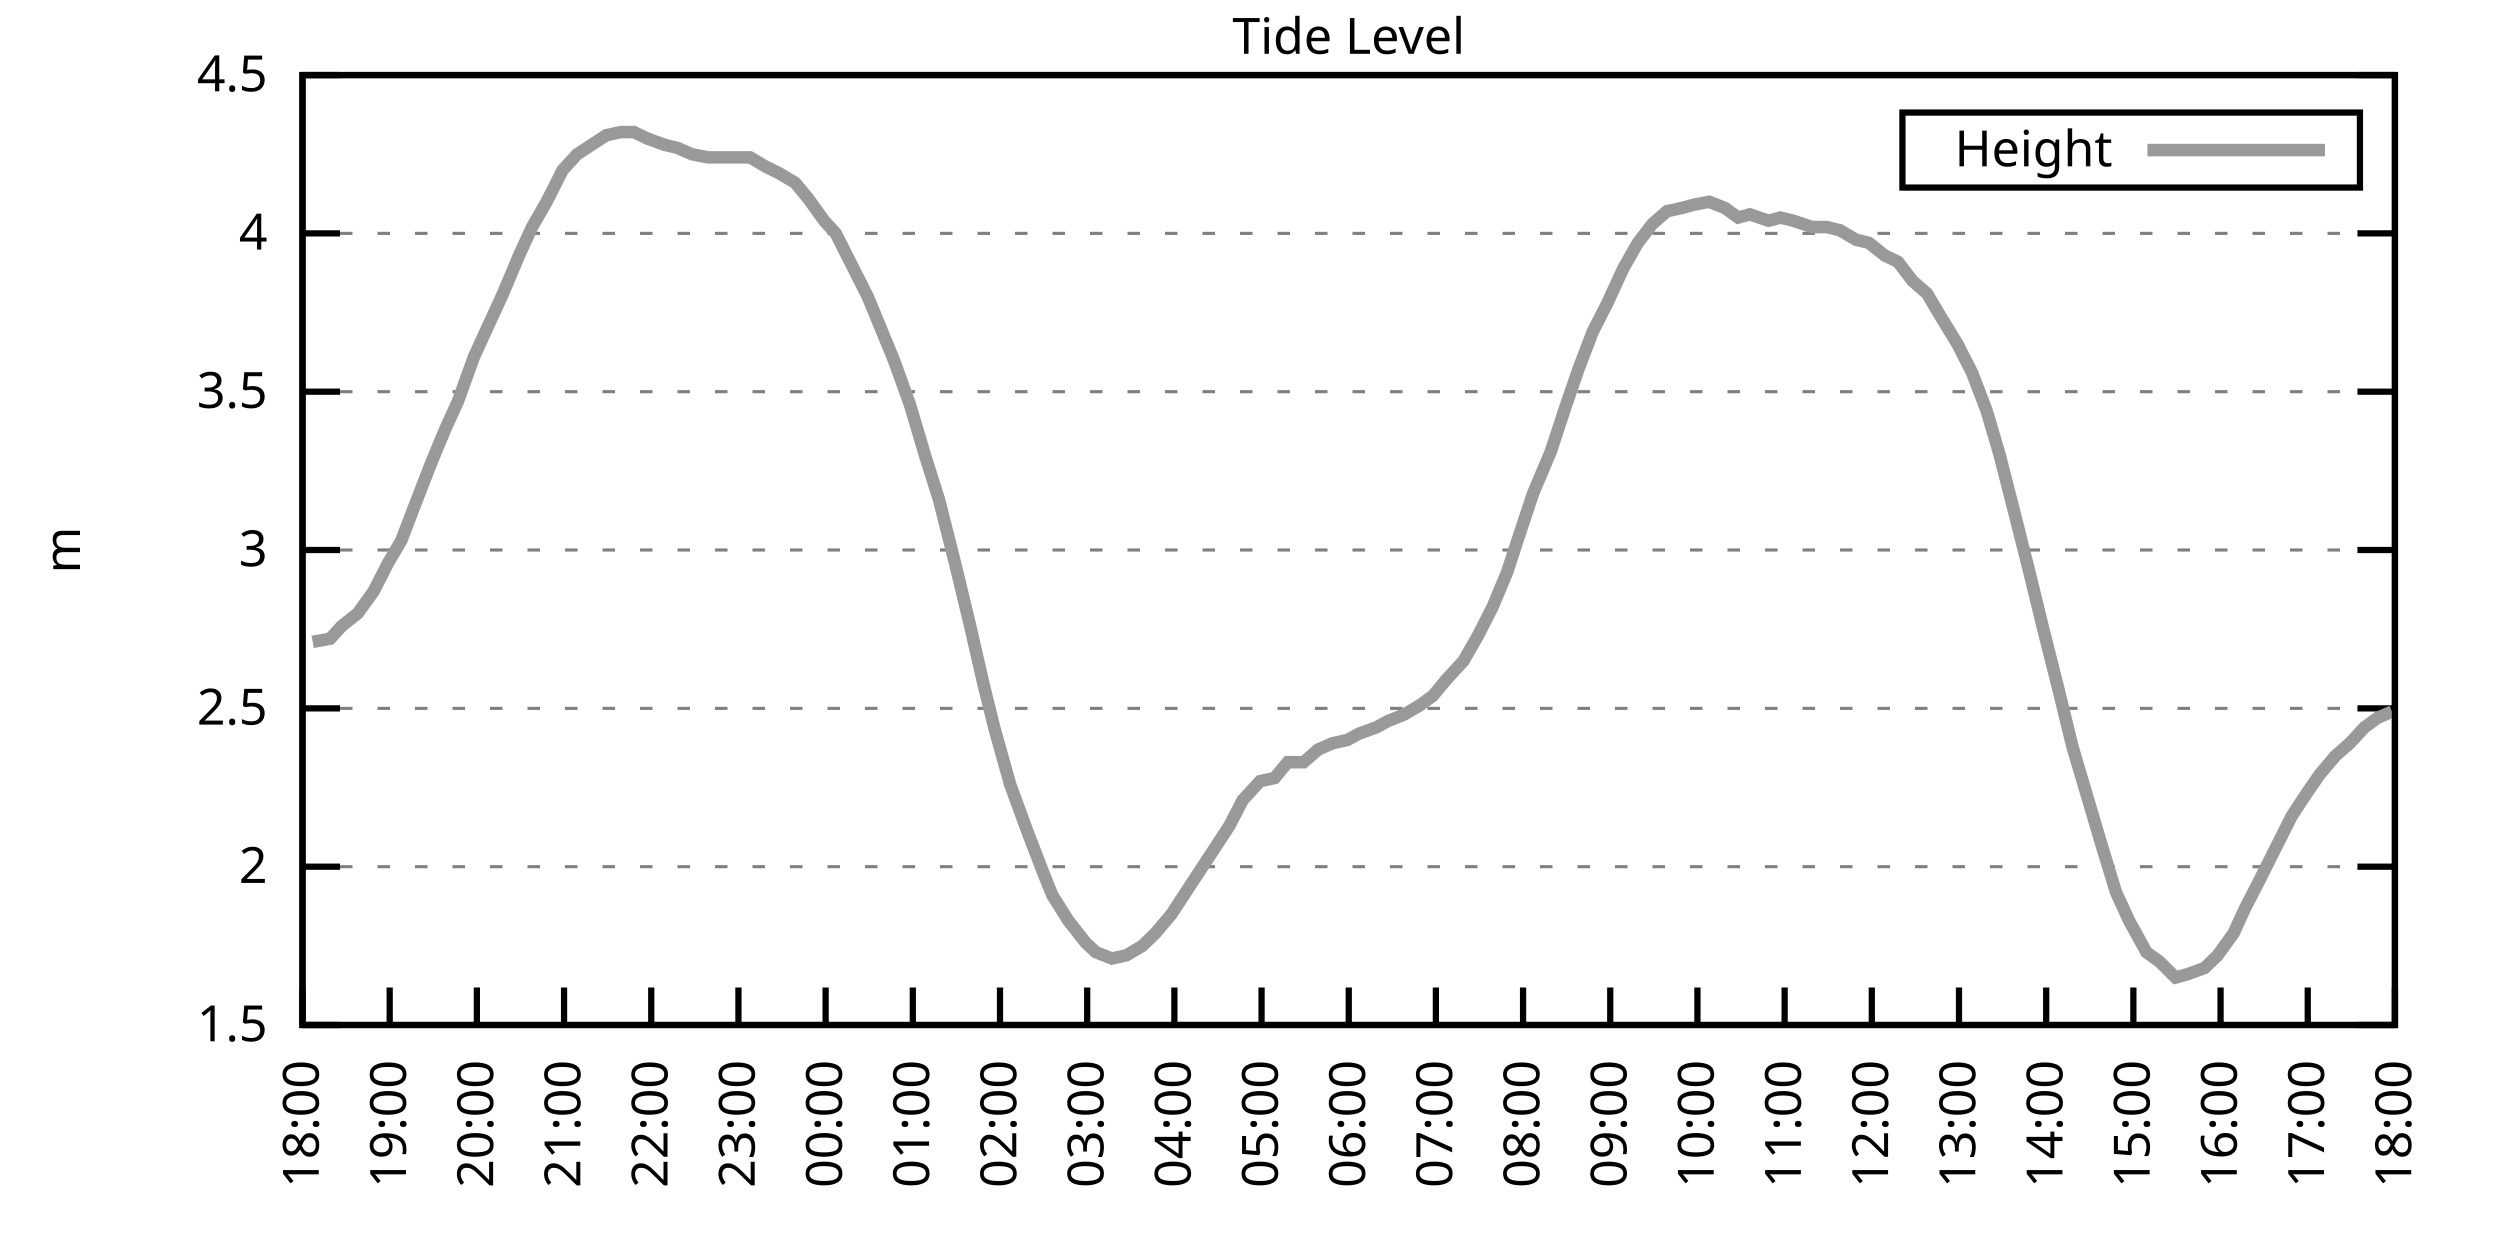
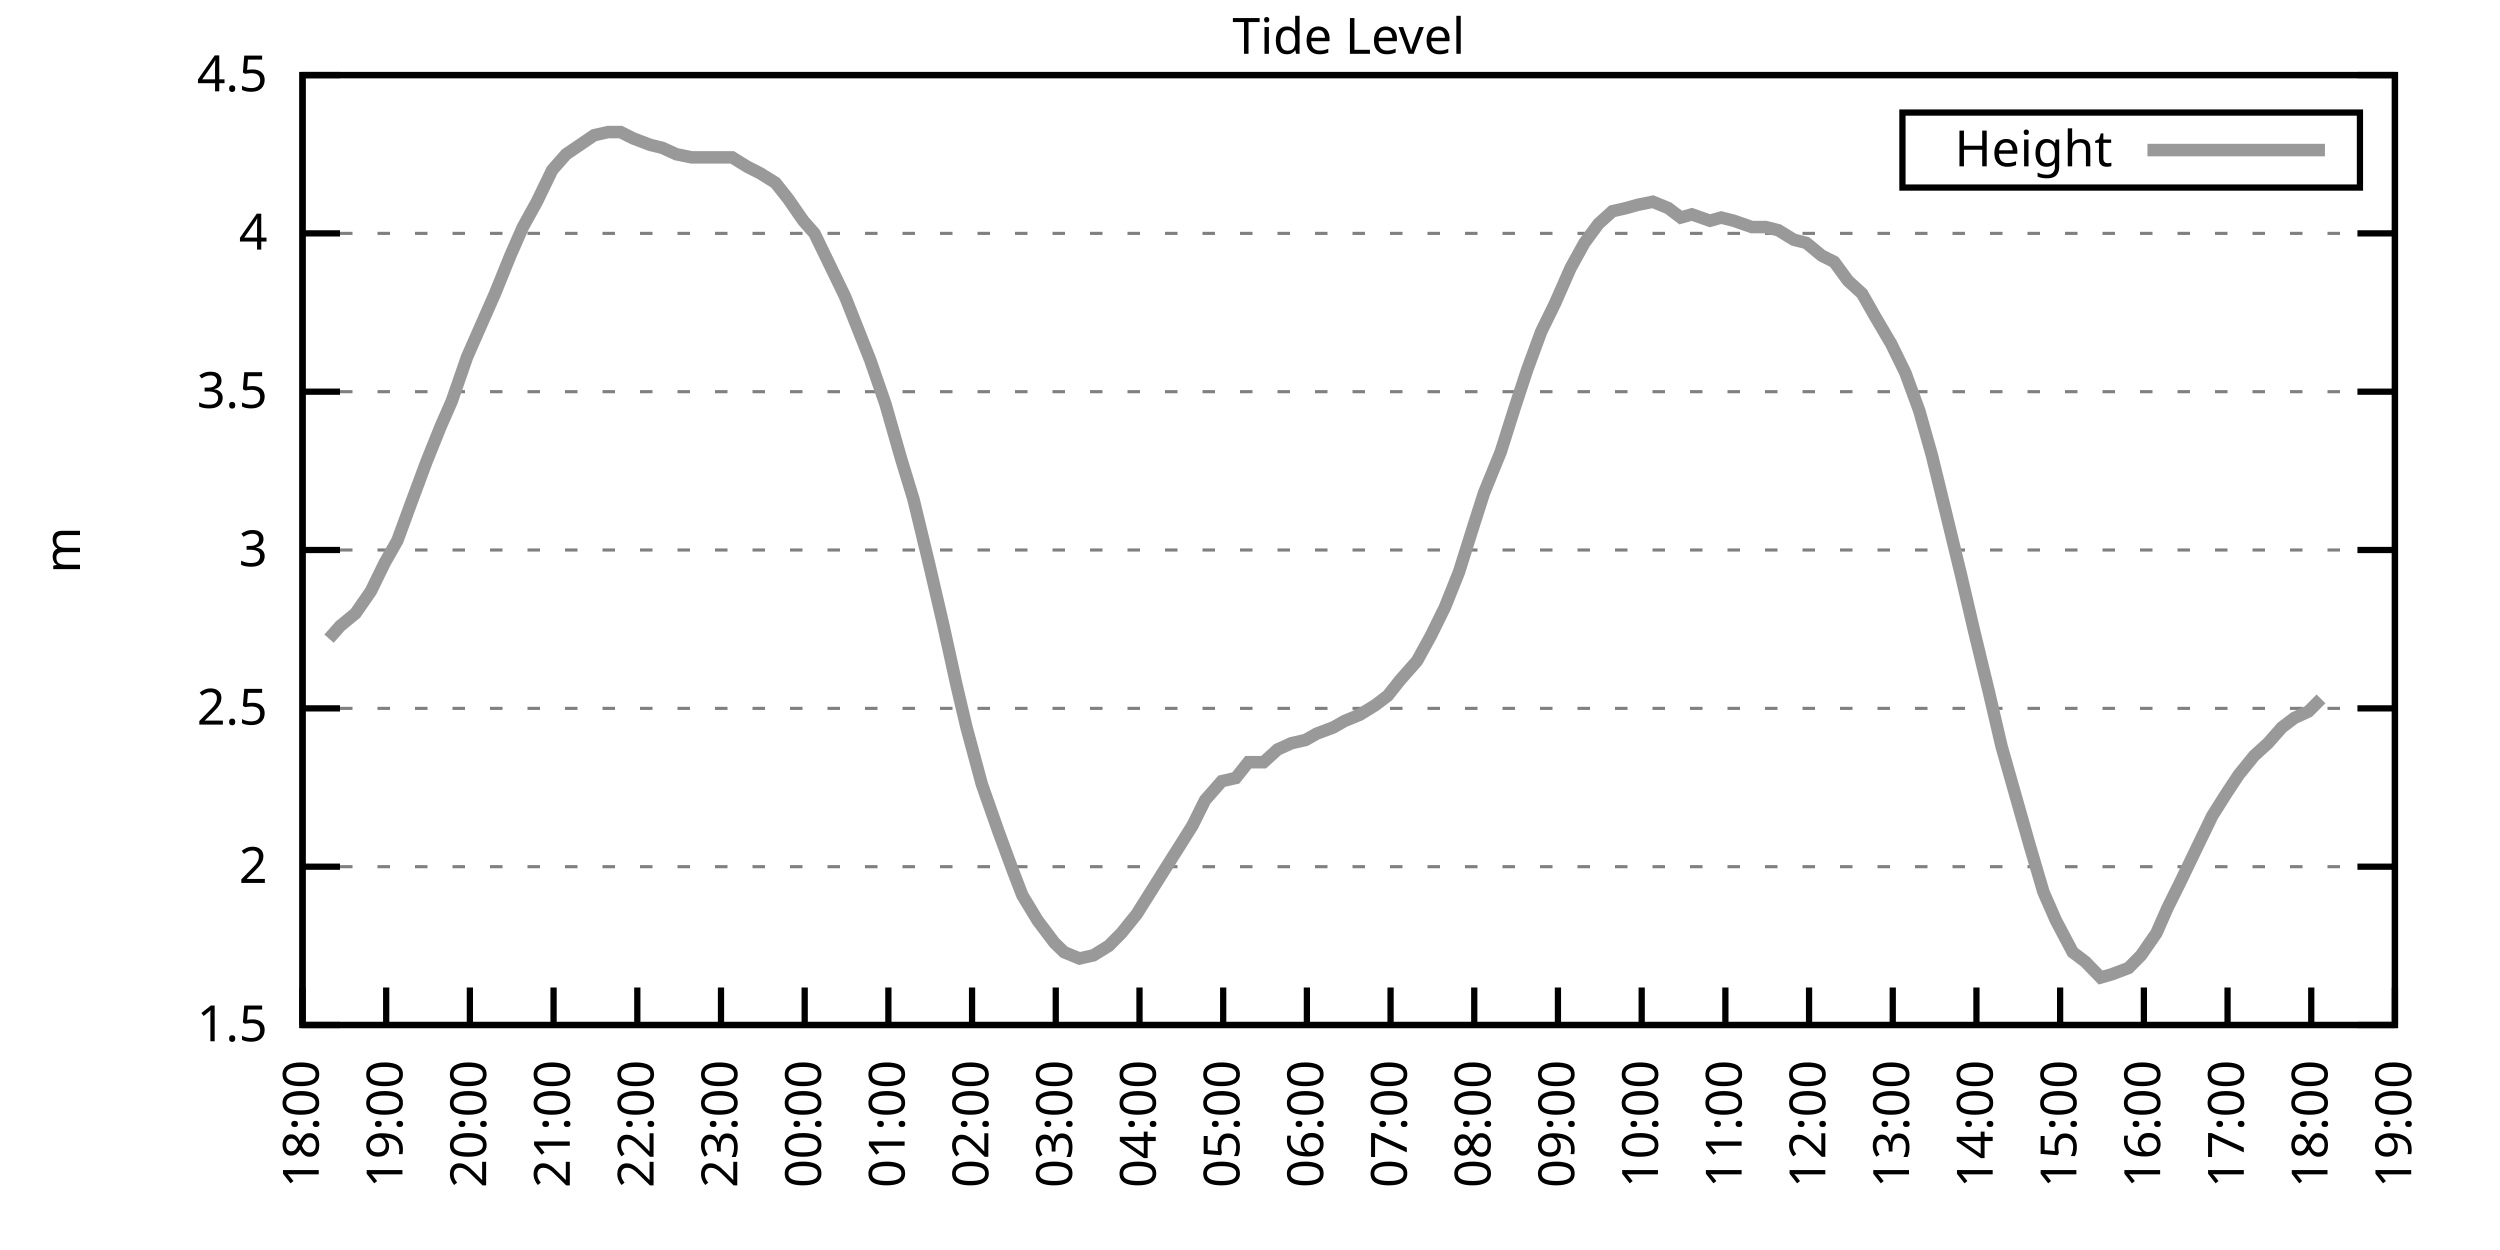
<svg xmlns="http://www.w3.org/2000/svg" xmlns:xlink="http://www.w3.org/1999/xlink" width="400" height="200" viewBox="0 0 400 200">
  <g id="gnuplot_canvas">
    <rect x="0" y="0" width="400" height="200" fill="none" />
    <defs>
      <circle id="gpDot" r="0.5" stroke-width="0.5" stroke="currentColor" />
      <path id="gpPt0" stroke-width="0.333" stroke="currentColor" d="M-1,0 h2 M0,-1 v2" />
      <path id="gpPt1" stroke-width="0.333" stroke="currentColor" d="M-1,-1 L1,1 M1,-1 L-1,1" />
      <path id="gpPt2" stroke-width="0.333" stroke="currentColor" d="M-1,0 L1,0 M0,-1 L0,1 M-1,-1 L1,1 M-1,1 L1,-1" />
      <rect id="gpPt3" stroke-width="0.333" stroke="currentColor" x="-1" y="-1" width="2" height="2" />
      <rect id="gpPt4" stroke-width="0.333" stroke="currentColor" fill="currentColor" x="-1" y="-1" width="2" height="2" />
      <circle id="gpPt5" stroke-width="0.333" stroke="currentColor" cx="0" cy="0" r="1" />
      <use xlink:href="#gpPt5" id="gpPt6" fill="currentColor" stroke="none" />
      <path id="gpPt7" stroke-width="0.333" stroke="currentColor" d="M0,-1.33 L-1.33,0.67 L1.33,0.67 z" />
      <use xlink:href="#gpPt7" id="gpPt8" fill="currentColor" stroke="none" />
      <use xlink:href="#gpPt7" id="gpPt9" stroke="currentColor" transform="rotate(180)" />
      <use xlink:href="#gpPt9" id="gpPt10" fill="currentColor" stroke="none" />
      <use xlink:href="#gpPt3" id="gpPt11" stroke="currentColor" transform="rotate(45)" />
      <use xlink:href="#gpPt11" id="gpPt12" fill="currentColor" stroke="none" />
      <path id="gpPt13" stroke-width="0.333" stroke="currentColor" d="M0,1.330 L1.265,0.411 L0.782,-1.067 L-0.782,-1.076 L-1.265,0.411 z" />
      <use xlink:href="#gpPt13" id="gpPt14" fill="currentColor" stroke="none" />
      <filter id="textbox" filterUnits="objectBoundingBox" x="0" y="0" height="1" width="1">
        <feFlood flood-color="white" flood-opacity="1" result="bgnd" />
        <feComposite in="SourceGraphic" in2="bgnd" operator="atop" />
      </filter>
      <filter id="greybox" filterUnits="objectBoundingBox" x="0" y="0" height="1" width="1">
        <feFlood flood-color="lightgrey" flood-opacity="1" result="grey" />
        <feComposite in="SourceGraphic" in2="grey" operator="atop" />
      </filter>
    </defs>
    <g fill="none" color="white" stroke="currentColor" stroke-width="1.00" stroke-linecap="butt" stroke-linejoin="miter">
</g>
    <g fill="none" color="black" stroke="currentColor" stroke-width="1.00" stroke-linecap="butt" stroke-linejoin="miter">
      <g stroke="none" shape-rendering="crispEdges">
        <polygon fill="rgb(255, 255, 255)" points="48.40,164.00 383.18,164.00 383.18,12.02 48.40,12.02 " />
      </g>
    </g>
    <g fill="none" color="black" stroke="currentColor" stroke-width="1.00" stroke-linecap="butt" stroke-linejoin="miter">
</g>
    <g fill="none" color="black" stroke="black" stroke-width="0.50" stroke-linecap="butt" stroke-linejoin="miter">
</g>
    <g fill="none" color="gray" stroke="currentColor" stroke-width="0.50" stroke-linecap="butt" stroke-linejoin="miter">
      <path stroke="gray" stroke-dasharray="2,4" class="gridline" d="M48.40,164.00 L383.19,164.00  " />
    </g>
    <g fill="none" color="gray" stroke="gray" stroke-width="1.00" stroke-linecap="butt" stroke-linejoin="miter">
</g>
    <g fill="none" color="black" stroke="currentColor" stroke-width="1.00" stroke-linecap="butt" stroke-linejoin="miter">
      <path stroke="black" d="M48.40,164.00 L54.40,164.00 M383.19,164.00 L377.19,164.00  " />
      <g transform="translate(42.80,166.60)" stroke="none" fill="black" font-family="Sans" font-size="8.00" text-anchor="end">
        <text>
          <tspan font-family="Sans"> 1.5</tspan>
        </text>
      </g>
    </g>
    <g fill="none" color="black" stroke="currentColor" stroke-width="1.00" stroke-linecap="butt" stroke-linejoin="miter">
</g>
    <g fill="none" color="black" stroke="black" stroke-width="0.50" stroke-linecap="butt" stroke-linejoin="miter">
</g>
    <g fill="none" color="gray" stroke="currentColor" stroke-width="0.50" stroke-linecap="butt" stroke-linejoin="miter">
      <path stroke="gray" stroke-dasharray="2,4" class="gridline" d="M48.40,138.67 L383.19,138.67  " />
    </g>
    <g fill="none" color="gray" stroke="gray" stroke-width="1.00" stroke-linecap="butt" stroke-linejoin="miter">
</g>
    <g fill="none" color="black" stroke="currentColor" stroke-width="1.00" stroke-linecap="butt" stroke-linejoin="miter">
      <path stroke="black" d="M48.40,138.67 L54.40,138.67 M383.19,138.67 L377.19,138.67  " />
      <g transform="translate(42.80,141.27)" stroke="none" fill="black" font-family="Sans" font-size="8.00" text-anchor="end">
        <text>
          <tspan font-family="Sans"> 2</tspan>
        </text>
      </g>
    </g>
    <g fill="none" color="black" stroke="currentColor" stroke-width="1.00" stroke-linecap="butt" stroke-linejoin="miter">
</g>
    <g fill="none" color="black" stroke="black" stroke-width="0.50" stroke-linecap="butt" stroke-linejoin="miter">
</g>
    <g fill="none" color="gray" stroke="currentColor" stroke-width="0.50" stroke-linecap="butt" stroke-linejoin="miter">
      <path stroke="gray" stroke-dasharray="2,4" class="gridline" d="M48.40,113.34 L383.19,113.34  " />
    </g>
    <g fill="none" color="gray" stroke="gray" stroke-width="1.00" stroke-linecap="butt" stroke-linejoin="miter">
</g>
    <g fill="none" color="black" stroke="currentColor" stroke-width="1.00" stroke-linecap="butt" stroke-linejoin="miter">
      <path stroke="black" d="M48.40,113.34 L54.40,113.34 M383.19,113.34 L377.19,113.34  " />
      <g transform="translate(42.80,115.94)" stroke="none" fill="black" font-family="Sans" font-size="8.00" text-anchor="end">
        <text>
          <tspan font-family="Sans"> 2.5</tspan>
        </text>
      </g>
    </g>
    <g fill="none" color="black" stroke="currentColor" stroke-width="1.00" stroke-linecap="butt" stroke-linejoin="miter">
</g>
    <g fill="none" color="black" stroke="black" stroke-width="0.50" stroke-linecap="butt" stroke-linejoin="miter">
</g>
    <g fill="none" color="gray" stroke="currentColor" stroke-width="0.50" stroke-linecap="butt" stroke-linejoin="miter">
      <path stroke="gray" stroke-dasharray="2,4" class="gridline" d="M48.40,88.00 L383.19,88.00  " />
    </g>
    <g fill="none" color="gray" stroke="gray" stroke-width="1.00" stroke-linecap="butt" stroke-linejoin="miter">
</g>
    <g fill="none" color="black" stroke="currentColor" stroke-width="1.00" stroke-linecap="butt" stroke-linejoin="miter">
      <path stroke="black" d="M48.40,88.00 L54.40,88.00 M383.19,88.00 L377.19,88.00  " />
      <g transform="translate(42.80,90.60)" stroke="none" fill="black" font-family="Sans" font-size="8.00" text-anchor="end">
        <text>
          <tspan font-family="Sans"> 3</tspan>
        </text>
      </g>
    </g>
    <g fill="none" color="black" stroke="currentColor" stroke-width="1.00" stroke-linecap="butt" stroke-linejoin="miter">
</g>
    <g fill="none" color="black" stroke="black" stroke-width="0.50" stroke-linecap="butt" stroke-linejoin="miter">
</g>
    <g fill="none" color="gray" stroke="currentColor" stroke-width="0.50" stroke-linecap="butt" stroke-linejoin="miter">
      <path stroke="gray" stroke-dasharray="2,4" class="gridline" d="M48.40,62.67 L383.19,62.67  " />
    </g>
    <g fill="none" color="gray" stroke="gray" stroke-width="1.00" stroke-linecap="butt" stroke-linejoin="miter">
</g>
    <g fill="none" color="black" stroke="currentColor" stroke-width="1.00" stroke-linecap="butt" stroke-linejoin="miter">
      <path stroke="black" d="M48.40,62.67 L54.40,62.67 M383.19,62.67 L377.19,62.67  " />
      <g transform="translate(42.80,65.27)" stroke="none" fill="black" font-family="Sans" font-size="8.00" text-anchor="end">
        <text>
          <tspan font-family="Sans"> 3.5</tspan>
        </text>
      </g>
    </g>
    <g fill="none" color="black" stroke="currentColor" stroke-width="1.00" stroke-linecap="butt" stroke-linejoin="miter">
</g>
    <g fill="none" color="black" stroke="black" stroke-width="0.50" stroke-linecap="butt" stroke-linejoin="miter">
</g>
    <g fill="none" color="gray" stroke="currentColor" stroke-width="0.50" stroke-linecap="butt" stroke-linejoin="miter">
      <path stroke="gray" stroke-dasharray="2,4" class="gridline" d="M48.40,37.34 L383.19,37.34  " />
    </g>
    <g fill="none" color="gray" stroke="gray" stroke-width="1.00" stroke-linecap="butt" stroke-linejoin="miter">
</g>
    <g fill="none" color="black" stroke="currentColor" stroke-width="1.00" stroke-linecap="butt" stroke-linejoin="miter">
      <path stroke="black" d="M48.40,37.34 L54.40,37.34 M383.19,37.34 L377.19,37.34  " />
      <g transform="translate(42.80,39.94)" stroke="none" fill="black" font-family="Sans" font-size="8.00" text-anchor="end">
        <text>
          <tspan font-family="Sans"> 4</tspan>
        </text>
      </g>
    </g>
    <g fill="none" color="black" stroke="currentColor" stroke-width="1.00" stroke-linecap="butt" stroke-linejoin="miter">
</g>
    <g fill="none" color="black" stroke="black" stroke-width="0.50" stroke-linecap="butt" stroke-linejoin="miter">
</g>
    <g fill="none" color="gray" stroke="currentColor" stroke-width="0.50" stroke-linecap="butt" stroke-linejoin="miter">
      <path stroke="gray" stroke-dasharray="2,4" class="gridline" d="M48.40,12.01 L383.19,12.01  " />
    </g>
    <g fill="none" color="gray" stroke="gray" stroke-width="1.00" stroke-linecap="butt" stroke-linejoin="miter">
</g>
    <g fill="none" color="black" stroke="currentColor" stroke-width="1.00" stroke-linecap="butt" stroke-linejoin="miter">
      <path stroke="black" d="M48.40,12.01 L54.40,12.01 M383.19,12.01 L377.19,12.01  " />
      <g transform="translate(42.80,14.61)" stroke="none" fill="black" font-family="Sans" font-size="8.00" text-anchor="end">
        <text>
          <tspan font-family="Sans"> 4.5</tspan>
        </text>
      </g>
    </g>
    <g fill="none" color="black" stroke="currentColor" stroke-width="1.00" stroke-linecap="butt" stroke-linejoin="miter">
      <path stroke="black" d="M48.40,164.00 L48.40,158.00  " />
      <g transform="translate(51.00,169.60) rotate(270.00)" stroke="none" fill="black" font-family="Sans" font-size="8.00" text-anchor="end">
        <text>
          <tspan font-family="Sans">18:00</tspan>
        </text>
      </g>
    </g>
    <g fill="none" color="black" stroke="currentColor" stroke-width="1.00" stroke-linecap="butt" stroke-linejoin="miter">
-       <path stroke="black" d="M62.35,164.00 L62.35,158.00  " />
-       <g transform="translate(64.95,169.60) rotate(270.00)" stroke="none" fill="black" font-family="Sans" font-size="8.00" text-anchor="end">
+       <path stroke="black" d="M61.79,164.00 L61.79,158.00  " />
+       <g transform="translate(64.39,169.60) rotate(270.00)" stroke="none" fill="black" font-family="Sans" font-size="8.00" text-anchor="end">
        <text>
          <tspan font-family="Sans">19:00</tspan>
        </text>
      </g>
    </g>
    <g fill="none" color="black" stroke="currentColor" stroke-width="1.00" stroke-linecap="butt" stroke-linejoin="miter">
-       <path stroke="black" d="M76.30,164.00 L76.30,158.00  " />
-       <g transform="translate(78.90,169.60) rotate(270.00)" stroke="none" fill="black" font-family="Sans" font-size="8.00" text-anchor="end">
+       <path stroke="black" d="M75.18,164.00 L75.18,158.00  " />
+       <g transform="translate(77.78,169.60) rotate(270.00)" stroke="none" fill="black" font-family="Sans" font-size="8.00" text-anchor="end">
        <text>
          <tspan font-family="Sans">20:00</tspan>
        </text>
      </g>
    </g>
    <g fill="none" color="black" stroke="currentColor" stroke-width="1.00" stroke-linecap="butt" stroke-linejoin="miter">
-       <path stroke="black" d="M90.25,164.00 L90.25,158.00  " />
-       <g transform="translate(92.85,169.60) rotate(270.00)" stroke="none" fill="black" font-family="Sans" font-size="8.00" text-anchor="end">
+       <path stroke="black" d="M88.57,164.00 L88.57,158.00  " />
+       <g transform="translate(91.17,169.60) rotate(270.00)" stroke="none" fill="black" font-family="Sans" font-size="8.00" text-anchor="end">
        <text>
          <tspan font-family="Sans">21:00</tspan>
        </text>
      </g>
    </g>
    <g fill="none" color="black" stroke="currentColor" stroke-width="1.00" stroke-linecap="butt" stroke-linejoin="miter">
-       <path stroke="black" d="M104.20,164.00 L104.20,158.00  " />
-       <g transform="translate(106.80,169.60) rotate(270.00)" stroke="none" fill="black" font-family="Sans" font-size="8.00" text-anchor="end">
+       <path stroke="black" d="M101.97,164.00 L101.97,158.00  " />
+       <g transform="translate(104.57,169.60) rotate(270.00)" stroke="none" fill="black" font-family="Sans" font-size="8.00" text-anchor="end">
        <text>
          <tspan font-family="Sans">22:00</tspan>
        </text>
      </g>
    </g>
    <g fill="none" color="black" stroke="currentColor" stroke-width="1.00" stroke-linecap="butt" stroke-linejoin="miter">
-       <path stroke="black" d="M118.15,164.00 L118.15,158.00  " />
-       <g transform="translate(120.75,169.60) rotate(270.00)" stroke="none" fill="black" font-family="Sans" font-size="8.00" text-anchor="end">
+       <path stroke="black" d="M115.36,164.00 L115.36,158.00  " />
+       <g transform="translate(117.96,169.60) rotate(270.00)" stroke="none" fill="black" font-family="Sans" font-size="8.00" text-anchor="end">
        <text>
          <tspan font-family="Sans">23:00</tspan>
        </text>
      </g>
    </g>
    <g fill="none" color="black" stroke="currentColor" stroke-width="1.00" stroke-linecap="butt" stroke-linejoin="miter">
-       <path stroke="black" d="M132.10,164.00 L132.10,158.00  " />
-       <g transform="translate(134.70,169.60) rotate(270.00)" stroke="none" fill="black" font-family="Sans" font-size="8.00" text-anchor="end">
+       <path stroke="black" d="M128.75,164.00 L128.75,158.00  " />
+       <g transform="translate(131.35,169.60) rotate(270.00)" stroke="none" fill="black" font-family="Sans" font-size="8.00" text-anchor="end">
        <text>
          <tspan font-family="Sans">00:00</tspan>
        </text>
      </g>
    </g>
    <g fill="none" color="black" stroke="currentColor" stroke-width="1.00" stroke-linecap="butt" stroke-linejoin="miter">
-       <path stroke="black" d="M146.05,164.00 L146.05,158.00  " />
-       <g transform="translate(148.65,169.60) rotate(270.00)" stroke="none" fill="black" font-family="Sans" font-size="8.00" text-anchor="end">
+       <path stroke="black" d="M142.14,164.00 L142.14,158.00  " />
+       <g transform="translate(144.74,169.60) rotate(270.00)" stroke="none" fill="black" font-family="Sans" font-size="8.00" text-anchor="end">
        <text>
          <tspan font-family="Sans">01:00</tspan>
        </text>
      </g>
    </g>
    <g fill="none" color="black" stroke="currentColor" stroke-width="1.00" stroke-linecap="butt" stroke-linejoin="miter">
-       <path stroke="black" d="M160.00,164.00 L160.00,158.00  " />
-       <g transform="translate(162.60,169.60) rotate(270.00)" stroke="none" fill="black" font-family="Sans" font-size="8.00" text-anchor="end">
+       <path stroke="black" d="M155.53,164.00 L155.53,158.00  " />
+       <g transform="translate(158.13,169.60) rotate(270.00)" stroke="none" fill="black" font-family="Sans" font-size="8.00" text-anchor="end">
        <text>
          <tspan font-family="Sans">02:00</tspan>
        </text>
      </g>
    </g>
    <g fill="none" color="black" stroke="currentColor" stroke-width="1.00" stroke-linecap="butt" stroke-linejoin="miter">
-       <path stroke="black" d="M173.95,164.00 L173.95,158.00  " />
-       <g transform="translate(176.55,169.60) rotate(270.00)" stroke="none" fill="black" font-family="Sans" font-size="8.00" text-anchor="end">
+       <path stroke="black" d="M168.92,164.00 L168.92,158.00  " />
+       <g transform="translate(171.52,169.60) rotate(270.00)" stroke="none" fill="black" font-family="Sans" font-size="8.00" text-anchor="end">
        <text>
          <tspan font-family="Sans">03:00</tspan>
        </text>
      </g>
    </g>
    <g fill="none" color="black" stroke="currentColor" stroke-width="1.00" stroke-linecap="butt" stroke-linejoin="miter">
-       <path stroke="black" d="M187.90,164.00 L187.90,158.00  " />
-       <g transform="translate(190.50,169.60) rotate(270.00)" stroke="none" fill="black" font-family="Sans" font-size="8.00" text-anchor="end">
+       <path stroke="black" d="M182.32,164.00 L182.32,158.00  " />
+       <g transform="translate(184.92,169.60) rotate(270.00)" stroke="none" fill="black" font-family="Sans" font-size="8.00" text-anchor="end">
        <text>
          <tspan font-family="Sans">04:00</tspan>
        </text>
      </g>
    </g>
    <g fill="none" color="black" stroke="currentColor" stroke-width="1.00" stroke-linecap="butt" stroke-linejoin="miter">
-       <path stroke="black" d="M201.85,164.00 L201.85,158.00  " />
-       <g transform="translate(204.45,169.60) rotate(270.00)" stroke="none" fill="black" font-family="Sans" font-size="8.00" text-anchor="end">
+       <path stroke="black" d="M195.71,164.00 L195.71,158.00  " />
+       <g transform="translate(198.31,169.60) rotate(270.00)" stroke="none" fill="black" font-family="Sans" font-size="8.00" text-anchor="end">
        <text>
          <tspan font-family="Sans">05:00</tspan>
        </text>
      </g>
    </g>
    <g fill="none" color="black" stroke="currentColor" stroke-width="1.00" stroke-linecap="butt" stroke-linejoin="miter">
-       <path stroke="black" d="M215.80,164.00 L215.80,158.00  " />
-       <g transform="translate(218.40,169.60) rotate(270.00)" stroke="none" fill="black" font-family="Sans" font-size="8.00" text-anchor="end">
+       <path stroke="black" d="M209.10,164.00 L209.10,158.00  " />
+       <g transform="translate(211.70,169.60) rotate(270.00)" stroke="none" fill="black" font-family="Sans" font-size="8.00" text-anchor="end">
        <text>
          <tspan font-family="Sans">06:00</tspan>
        </text>
      </g>
    </g>
    <g fill="none" color="black" stroke="currentColor" stroke-width="1.00" stroke-linecap="butt" stroke-linejoin="miter">
-       <path stroke="black" d="M229.74,164.00 L229.74,158.00  " />
-       <g transform="translate(232.34,169.60) rotate(270.00)" stroke="none" fill="black" font-family="Sans" font-size="8.00" text-anchor="end">
+       <path stroke="black" d="M222.49,164.00 L222.49,158.00  " />
+       <g transform="translate(225.09,169.60) rotate(270.00)" stroke="none" fill="black" font-family="Sans" font-size="8.00" text-anchor="end">
        <text>
          <tspan font-family="Sans">07:00</tspan>
        </text>
      </g>
    </g>
    <g fill="none" color="black" stroke="currentColor" stroke-width="1.00" stroke-linecap="butt" stroke-linejoin="miter">
-       <path stroke="black" d="M243.69,164.00 L243.69,158.00  " />
-       <g transform="translate(246.29,169.60) rotate(270.00)" stroke="none" fill="black" font-family="Sans" font-size="8.00" text-anchor="end">
+       <path stroke="black" d="M235.88,164.00 L235.88,158.00  " />
+       <g transform="translate(238.48,169.60) rotate(270.00)" stroke="none" fill="black" font-family="Sans" font-size="8.00" text-anchor="end">
        <text>
          <tspan font-family="Sans">08:00</tspan>
        </text>
      </g>
    </g>
    <g fill="none" color="black" stroke="currentColor" stroke-width="1.00" stroke-linecap="butt" stroke-linejoin="miter">
-       <path stroke="black" d="M257.64,164.00 L257.64,158.00  " />
-       <g transform="translate(260.24,169.60) rotate(270.00)" stroke="none" fill="black" font-family="Sans" font-size="8.00" text-anchor="end">
+       <path stroke="black" d="M249.27,164.00 L249.27,158.00  " />
+       <g transform="translate(251.87,169.60) rotate(270.00)" stroke="none" fill="black" font-family="Sans" font-size="8.00" text-anchor="end">
        <text>
          <tspan font-family="Sans">09:00</tspan>
        </text>
      </g>
    </g>
    <g fill="none" color="black" stroke="currentColor" stroke-width="1.00" stroke-linecap="butt" stroke-linejoin="miter">
-       <path stroke="black" d="M271.59,164.00 L271.59,158.00  " />
-       <g transform="translate(274.19,169.60) rotate(270.00)" stroke="none" fill="black" font-family="Sans" font-size="8.00" text-anchor="end">
+       <path stroke="black" d="M262.67,164.00 L262.67,158.00  " />
+       <g transform="translate(265.27,169.60) rotate(270.00)" stroke="none" fill="black" font-family="Sans" font-size="8.00" text-anchor="end">
        <text>
          <tspan font-family="Sans">10:00</tspan>
        </text>
      </g>
    </g>
    <g fill="none" color="black" stroke="currentColor" stroke-width="1.00" stroke-linecap="butt" stroke-linejoin="miter">
-       <path stroke="black" d="M285.54,164.00 L285.54,158.00  " />
-       <g transform="translate(288.14,169.60) rotate(270.00)" stroke="none" fill="black" font-family="Sans" font-size="8.00" text-anchor="end">
+       <path stroke="black" d="M276.06,164.00 L276.06,158.00  " />
+       <g transform="translate(278.66,169.60) rotate(270.00)" stroke="none" fill="black" font-family="Sans" font-size="8.00" text-anchor="end">
        <text>
          <tspan font-family="Sans">11:00</tspan>
        </text>
      </g>
    </g>
    <g fill="none" color="black" stroke="currentColor" stroke-width="1.00" stroke-linecap="butt" stroke-linejoin="miter">
-       <path stroke="black" d="M299.49,164.00 L299.49,158.00  " />
-       <g transform="translate(302.09,169.60) rotate(270.00)" stroke="none" fill="black" font-family="Sans" font-size="8.00" text-anchor="end">
+       <path stroke="black" d="M289.45,164.00 L289.45,158.00  " />
+       <g transform="translate(292.05,169.60) rotate(270.00)" stroke="none" fill="black" font-family="Sans" font-size="8.00" text-anchor="end">
        <text>
          <tspan font-family="Sans">12:00</tspan>
        </text>
      </g>
    </g>
    <g fill="none" color="black" stroke="currentColor" stroke-width="1.00" stroke-linecap="butt" stroke-linejoin="miter">
-       <path stroke="black" d="M313.44,164.00 L313.44,158.00  " />
-       <g transform="translate(316.04,169.60) rotate(270.00)" stroke="none" fill="black" font-family="Sans" font-size="8.00" text-anchor="end">
+       <path stroke="black" d="M302.84,164.00 L302.84,158.00  " />
+       <g transform="translate(305.44,169.60) rotate(270.00)" stroke="none" fill="black" font-family="Sans" font-size="8.00" text-anchor="end">
        <text>
          <tspan font-family="Sans">13:00</tspan>
        </text>
      </g>
    </g>
    <g fill="none" color="black" stroke="currentColor" stroke-width="1.00" stroke-linecap="butt" stroke-linejoin="miter">
-       <path stroke="black" d="M327.39,164.00 L327.39,158.00  " />
-       <g transform="translate(329.99,169.60) rotate(270.00)" stroke="none" fill="black" font-family="Sans" font-size="8.00" text-anchor="end">
+       <path stroke="black" d="M316.23,164.00 L316.23,158.00  " />
+       <g transform="translate(318.83,169.60) rotate(270.00)" stroke="none" fill="black" font-family="Sans" font-size="8.00" text-anchor="end">
        <text>
          <tspan font-family="Sans">14:00</tspan>
        </text>
      </g>
    </g>
    <g fill="none" color="black" stroke="currentColor" stroke-width="1.00" stroke-linecap="butt" stroke-linejoin="miter">
-       <path stroke="black" d="M341.34,164.00 L341.34,158.00  " />
-       <g transform="translate(343.94,169.60) rotate(270.00)" stroke="none" fill="black" font-family="Sans" font-size="8.00" text-anchor="end">
+       <path stroke="black" d="M329.62,164.00 L329.62,158.00  " />
+       <g transform="translate(332.22,169.60) rotate(270.00)" stroke="none" fill="black" font-family="Sans" font-size="8.00" text-anchor="end">
        <text>
          <tspan font-family="Sans">15:00</tspan>
        </text>
      </g>
    </g>
    <g fill="none" color="black" stroke="currentColor" stroke-width="1.00" stroke-linecap="butt" stroke-linejoin="miter">
-       <path stroke="black" d="M355.29,164.00 L355.29,158.00  " />
-       <g transform="translate(357.89,169.60) rotate(270.00)" stroke="none" fill="black" font-family="Sans" font-size="8.00" text-anchor="end">
+       <path stroke="black" d="M343.02,164.00 L343.02,158.00  " />
+       <g transform="translate(345.62,169.60) rotate(270.00)" stroke="none" fill="black" font-family="Sans" font-size="8.00" text-anchor="end">
        <text>
          <tspan font-family="Sans">16:00</tspan>
        </text>
      </g>
    </g>
    <g fill="none" color="black" stroke="currentColor" stroke-width="1.00" stroke-linecap="butt" stroke-linejoin="miter">
-       <path stroke="black" d="M369.24,164.00 L369.24,158.00  " />
-       <g transform="translate(371.84,169.60) rotate(270.00)" stroke="none" fill="black" font-family="Sans" font-size="8.00" text-anchor="end">
+       <path stroke="black" d="M356.41,164.00 L356.41,158.00  " />
+       <g transform="translate(359.01,169.60) rotate(270.00)" stroke="none" fill="black" font-family="Sans" font-size="8.00" text-anchor="end">
        <text>
          <tspan font-family="Sans">17:00</tspan>
+         </text>
+       </g>
+     </g>
+     <g fill="none" color="black" stroke="currentColor" stroke-width="1.00" stroke-linecap="butt" stroke-linejoin="miter">
+       <path stroke="black" d="M369.80,164.00 L369.80,158.00  " />
+       <g transform="translate(372.40,169.60) rotate(270.00)" stroke="none" fill="black" font-family="Sans" font-size="8.00" text-anchor="end">
+         <text>
+           <tspan font-family="Sans">18:00</tspan>
        </text>
      </g>
    </g>
    <g fill="none" color="black" stroke="currentColor" stroke-width="1.00" stroke-linecap="butt" stroke-linejoin="miter">
      <path stroke="black" d="M383.19,164.00 L383.19,158.00  " />
      <g transform="translate(385.79,169.60) rotate(270.00)" stroke="none" fill="black" font-family="Sans" font-size="8.00" text-anchor="end">
        <text>
-           <tspan font-family="Sans">18:00</tspan>
+           <tspan font-family="Sans">19:00</tspan>
        </text>
      </g>
    </g>
    <g fill="none" color="black" stroke="currentColor" stroke-width="1.00" stroke-linecap="butt" stroke-linejoin="miter">
</g>
    <g fill="none" color="black" stroke="currentColor" stroke-width="1.00" stroke-linecap="butt" stroke-linejoin="miter">
      <path stroke="black" d="M48.40,12.01 L48.40,164.00 L383.19,164.00 L383.19,12.01 L48.40,12.01 Z  " />
    </g>
    <g fill="none" color="black" stroke="currentColor" stroke-width="1.00" stroke-linecap="butt" stroke-linejoin="miter">
</g>
    <g fill="none" color="black" stroke="currentColor" stroke-width="1.00" stroke-linecap="butt" stroke-linejoin="miter">
      <path stroke="black" d="M304.39,30.01 L304.39,18.01 L377.59,18.01 L377.59,30.01 L304.39,30.01 Z  " />
    </g>
    <g id="Tide_level_plot_1">
      <g fill="none" color="white" stroke="black" stroke-width="2.00" stroke-linecap="butt" stroke-linejoin="miter">
</g>
      <g fill="none" color="black" stroke="currentColor" stroke-width="2.00" stroke-linecap="butt" stroke-linejoin="miter">
        <g transform="translate(337.99,26.61)" stroke="none" fill="black" font-family="Sans" font-size="8.00" text-anchor="end">
          <text>
            <tspan font-family="Sans">Height</tspan>
          </text>
        </g>
      </g>
      <g fill="none" color="black" stroke="currentColor" stroke-width="2.00" stroke-linecap="butt" stroke-linejoin="miter">
-         <path stroke="rgb(153, 153, 153)" d="M343.59,24.01 L371.99,24.01 M50.03,102.70 L52.82,102.19 L54.68,100.16 L57.23,98.14 L59.79,94.59 L62.12,90.03   L64.21,86.49 L66.53,80.41 L69.09,73.82 L71.42,68.25 L73.28,64.19 L75.83,57.10 L78.39,51.53 L80.48,46.97   L83.04,40.89 L85.13,36.33 L87.46,32.28 L90.02,27.21 L92.34,24.68 L94.67,23.16 L96.99,21.64 L99.32,21.13   L101.41,21.13 L103.50,22.14 L106.29,23.16 L108.38,23.66 L110.71,24.68 L113.27,25.18 L115.36,25.18 L117.92,25.18   L120.01,25.18 L122.57,26.70 L124.66,27.72 L127.22,29.24 L129.31,31.77 L131.87,35.32 L133.72,37.34 L136.28,42.41   L138.84,47.47 L140.93,52.54 L143.02,57.61 L145.58,64.70 L148.14,73.31 L150.23,79.90 L152.79,90.03 L155.11,99.66   L157.44,109.79 L159.07,116.38 L161.62,125.50 L164.41,133.10 L166.74,139.17 L168.37,143.23 L170.92,147.28 L173.71,150.83   L175.34,152.35 L177.90,153.36 L180.22,152.85 L182.78,151.33 L184.87,149.31 L187.43,146.27 L189.76,142.72 L192.08,139.17   L194.41,135.63 L196.73,132.08 L198.82,128.03 L201.61,124.99 L203.94,124.48 L206.03,121.95 L208.59,121.95 L210.91,119.92   L213.24,118.91 L215.56,118.40 L217.42,117.39 L220.21,116.38 L222.07,115.36 L224.63,114.35 L227.19,112.83 L229.28,111.31   L231.37,108.78 L234.16,105.74 L236.49,101.68 L238.81,97.12 L241.14,91.55 L243.46,84.46 L245.32,78.89 L248.11,72.30   L250.44,65.21 L252.53,59.13 L254.85,53.05 L257.18,48.49 L259.74,42.91 L262.06,38.86 L264.39,35.82 L266.71,33.80   L269.04,33.29 L270.90,32.78 L273.45,32.28 L276.01,33.29 L278.10,34.81 L279.96,34.30 L282.99,35.32 L284.85,34.81   L286.94,35.32 L289.96,36.33 L292.29,36.33 L294.38,36.84 L296.94,38.35 L299.03,38.86 L301.58,40.89 L303.68,41.90   L306.00,44.94 L308.33,46.97 L310.42,50.51 L313.21,55.07 L315.53,59.63 L317.86,65.71 L319.95,72.81 L322.28,81.93   L324.83,92.06 L326.93,100.67 L329.48,110.80 L331.58,119.42 L336.23,135.12 L338.55,142.72 L340.64,147.28 L343.43,152.35   L345.53,153.87 L348.08,156.40 L349.94,155.89 L352.73,154.88 L354.83,152.85 L357.38,149.31 L359.24,145.25 L361.34,141.20   L364.13,135.63 L366.68,130.56 L369.01,127.02 L371.10,123.98 L373.66,120.94 L375.98,118.91 L378.31,116.38 L380.40,114.86   L382.73,113.84  " />
+         <path stroke="rgb(153, 153, 153)" d="M343.59,24.01 L371.99,24.01 M52.64,102.19 L54.43,100.16 L56.88,98.14 L59.34,94.59 L61.57,90.03 L63.58,86.49   L65.81,80.41 L68.26,73.82 L70.50,68.25 L72.28,64.19 L74.74,57.10 L77.19,51.53 L79.20,46.97 L81.66,40.89   L83.66,36.33 L85.90,32.28 L88.35,27.21 L90.58,24.68 L92.82,23.16 L95.05,21.64 L97.28,21.13 L99.29,21.13   L101.30,22.14 L103.98,23.16 L105.98,23.66 L108.22,24.68 L110.67,25.18 L112.68,25.18 L115.13,25.18 L117.14,25.18   L119.60,26.70 L121.61,27.72 L124.06,29.24 L126.07,31.77 L128.53,35.32 L130.31,37.34 L132.77,42.41 L135.22,47.47   L137.23,52.54 L139.24,57.61 L141.69,64.70 L144.15,73.31 L146.16,79.90 L148.61,90.03 L150.85,99.66 L153.08,109.79   L154.64,116.38 L157.10,125.50 L159.77,133.10 L162.01,139.17 L163.57,143.23 L166.02,147.28 L168.70,150.83 L170.26,152.35   L172.72,153.36 L174.95,152.85 L177.41,151.33 L179.41,149.31 L181.87,146.27 L184.10,142.72 L186.33,139.17 L188.57,135.63   L190.80,132.08 L192.81,128.03 L195.48,124.99 L197.72,124.48 L199.73,121.95 L202.18,121.95 L204.41,119.92 L206.64,118.91   L208.88,118.40 L210.66,117.39 L213.34,116.38 L215.13,115.36 L217.58,114.35 L220.04,112.83 L222.04,111.31 L224.05,108.78   L226.73,105.74 L228.96,101.68 L231.20,97.12 L233.43,91.55 L235.66,84.46 L237.44,78.89 L240.12,72.30 L242.36,65.21   L244.36,59.13 L246.60,53.05 L248.83,48.49 L251.28,42.91 L253.51,38.86 L255.75,35.82 L257.98,33.80 L260.21,33.29   L262.00,32.78 L264.45,32.28 L266.91,33.29 L268.92,34.81 L270.70,34.30 L273.60,35.32 L275.39,34.81 L277.40,35.32   L280.30,36.33 L282.53,36.33 L284.54,36.84 L286.99,38.35 L289.00,38.86 L291.46,40.89 L293.47,41.90 L295.70,44.94   L297.93,46.97 L299.94,50.51 L302.62,55.07 L304.85,59.63 L307.08,65.71 L309.09,72.81 L311.32,81.93 L313.78,92.06   L315.79,100.67 L318.24,110.80 L320.25,119.42 L324.71,135.12 L326.95,142.72 L328.95,147.28 L331.63,152.35 L333.64,153.87   L336.10,156.40 L337.88,155.89 L340.56,154.88 L342.57,152.85 L345.02,149.31 L346.81,145.25 L348.82,141.20 L351.50,135.63   L353.95,130.56 L356.18,127.02 L358.19,123.98 L360.65,120.94 L362.88,118.91 L365.11,116.38 L367.12,114.86 L369.35,113.84   L371.36,111.82  " />
      </g>
    </g>
    <g fill="none" color="black" stroke="currentColor" stroke-width="2.00" stroke-linecap="butt" stroke-linejoin="miter">
</g>
    <g fill="none" color="black" stroke="black" stroke-width="1.00" stroke-linecap="butt" stroke-linejoin="miter">
</g>
    <g fill="none" color="black" stroke="currentColor" stroke-width="1.00" stroke-linecap="butt" stroke-linejoin="miter">
      <path stroke="black" d="M48.40,12.01 L48.40,164.00 L383.19,164.00 L383.19,12.01 L48.40,12.01 Z  " />
      <g transform="translate(12.80,88.01) rotate(270.00)" stroke="none" fill="black" font-family="Sans" font-size="8.00" text-anchor="middle">
        <text>
          <tspan font-family="Sans">m</tspan>
        </text>
      </g>
    </g>
    <g fill="none" color="black" stroke="currentColor" stroke-width="1.00" stroke-linecap="butt" stroke-linejoin="miter">
</g>
    <g fill="none" color="black" stroke="currentColor" stroke-width="1.00" stroke-linecap="butt" stroke-linejoin="miter">
      <g transform="translate(215.79,8.61)" stroke="none" fill="black" font-family="Sans" font-size="8.00" text-anchor="middle">
        <text>
          <tspan font-family="Sans">Tide Level</tspan>
        </text>
      </g>
    </g>
    <g fill="none" color="black" stroke="currentColor" stroke-width="1.00" stroke-linecap="butt" stroke-linejoin="miter">
</g>
  </g>
</svg>
